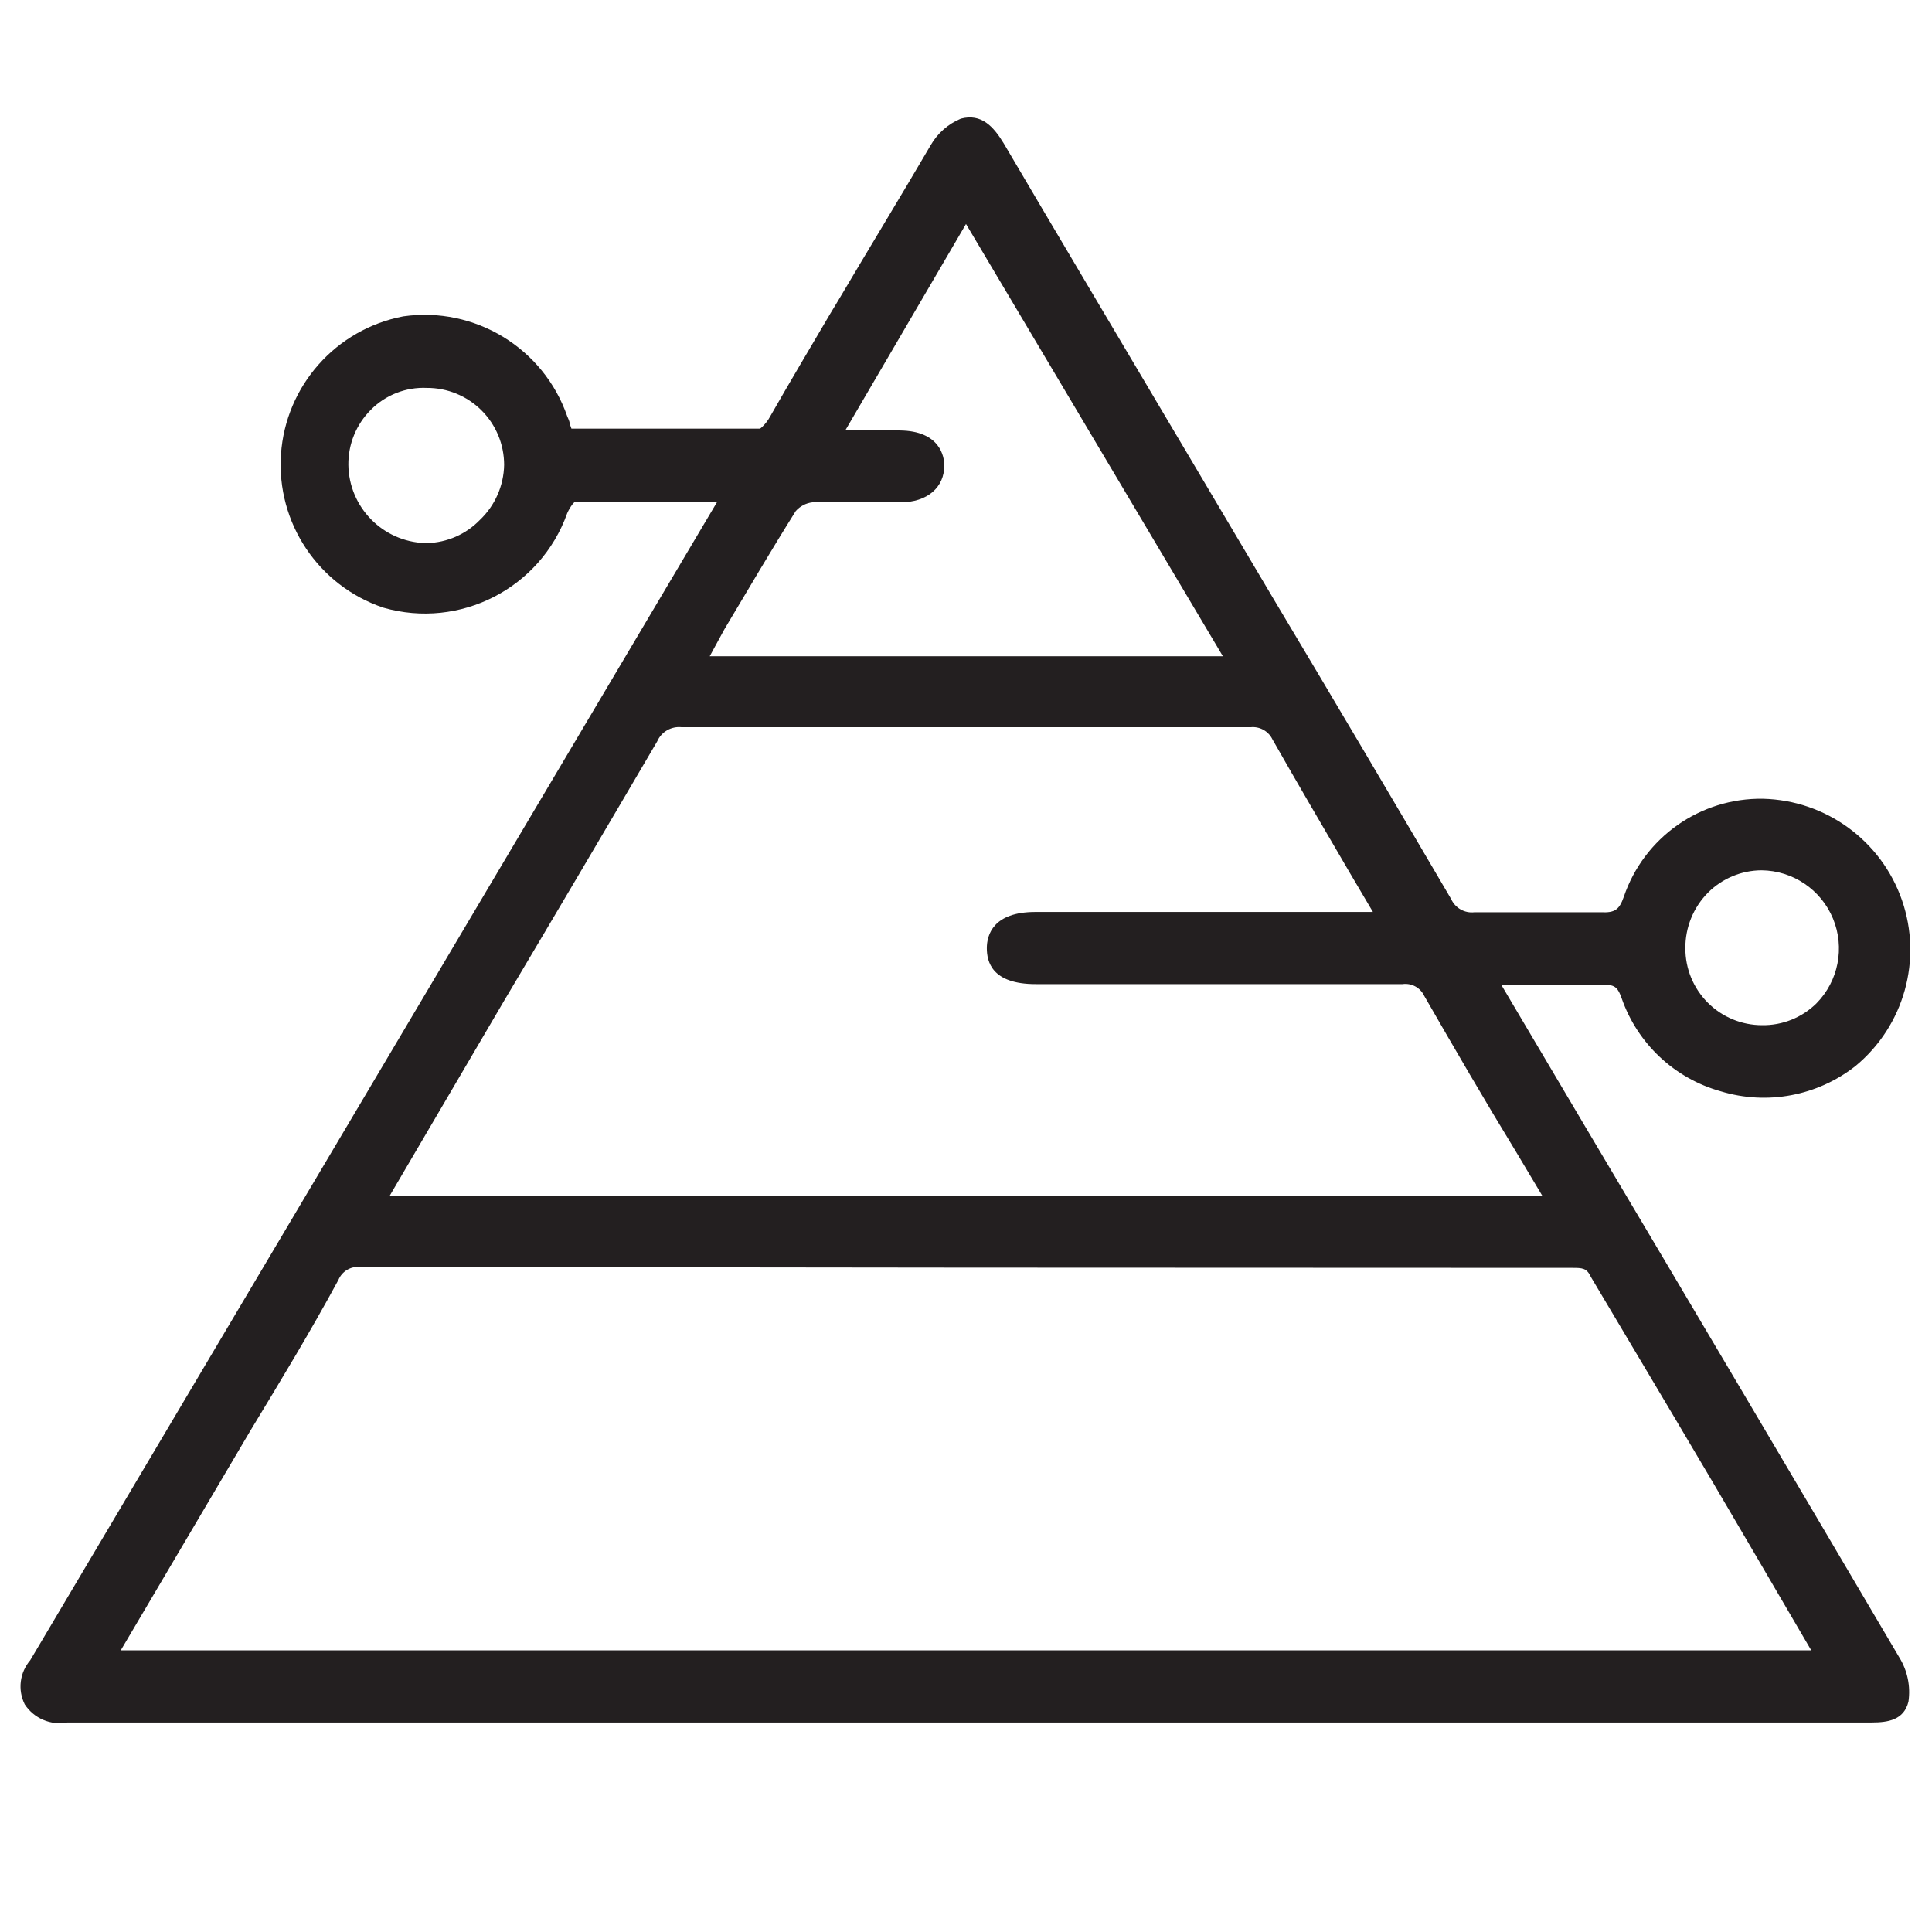
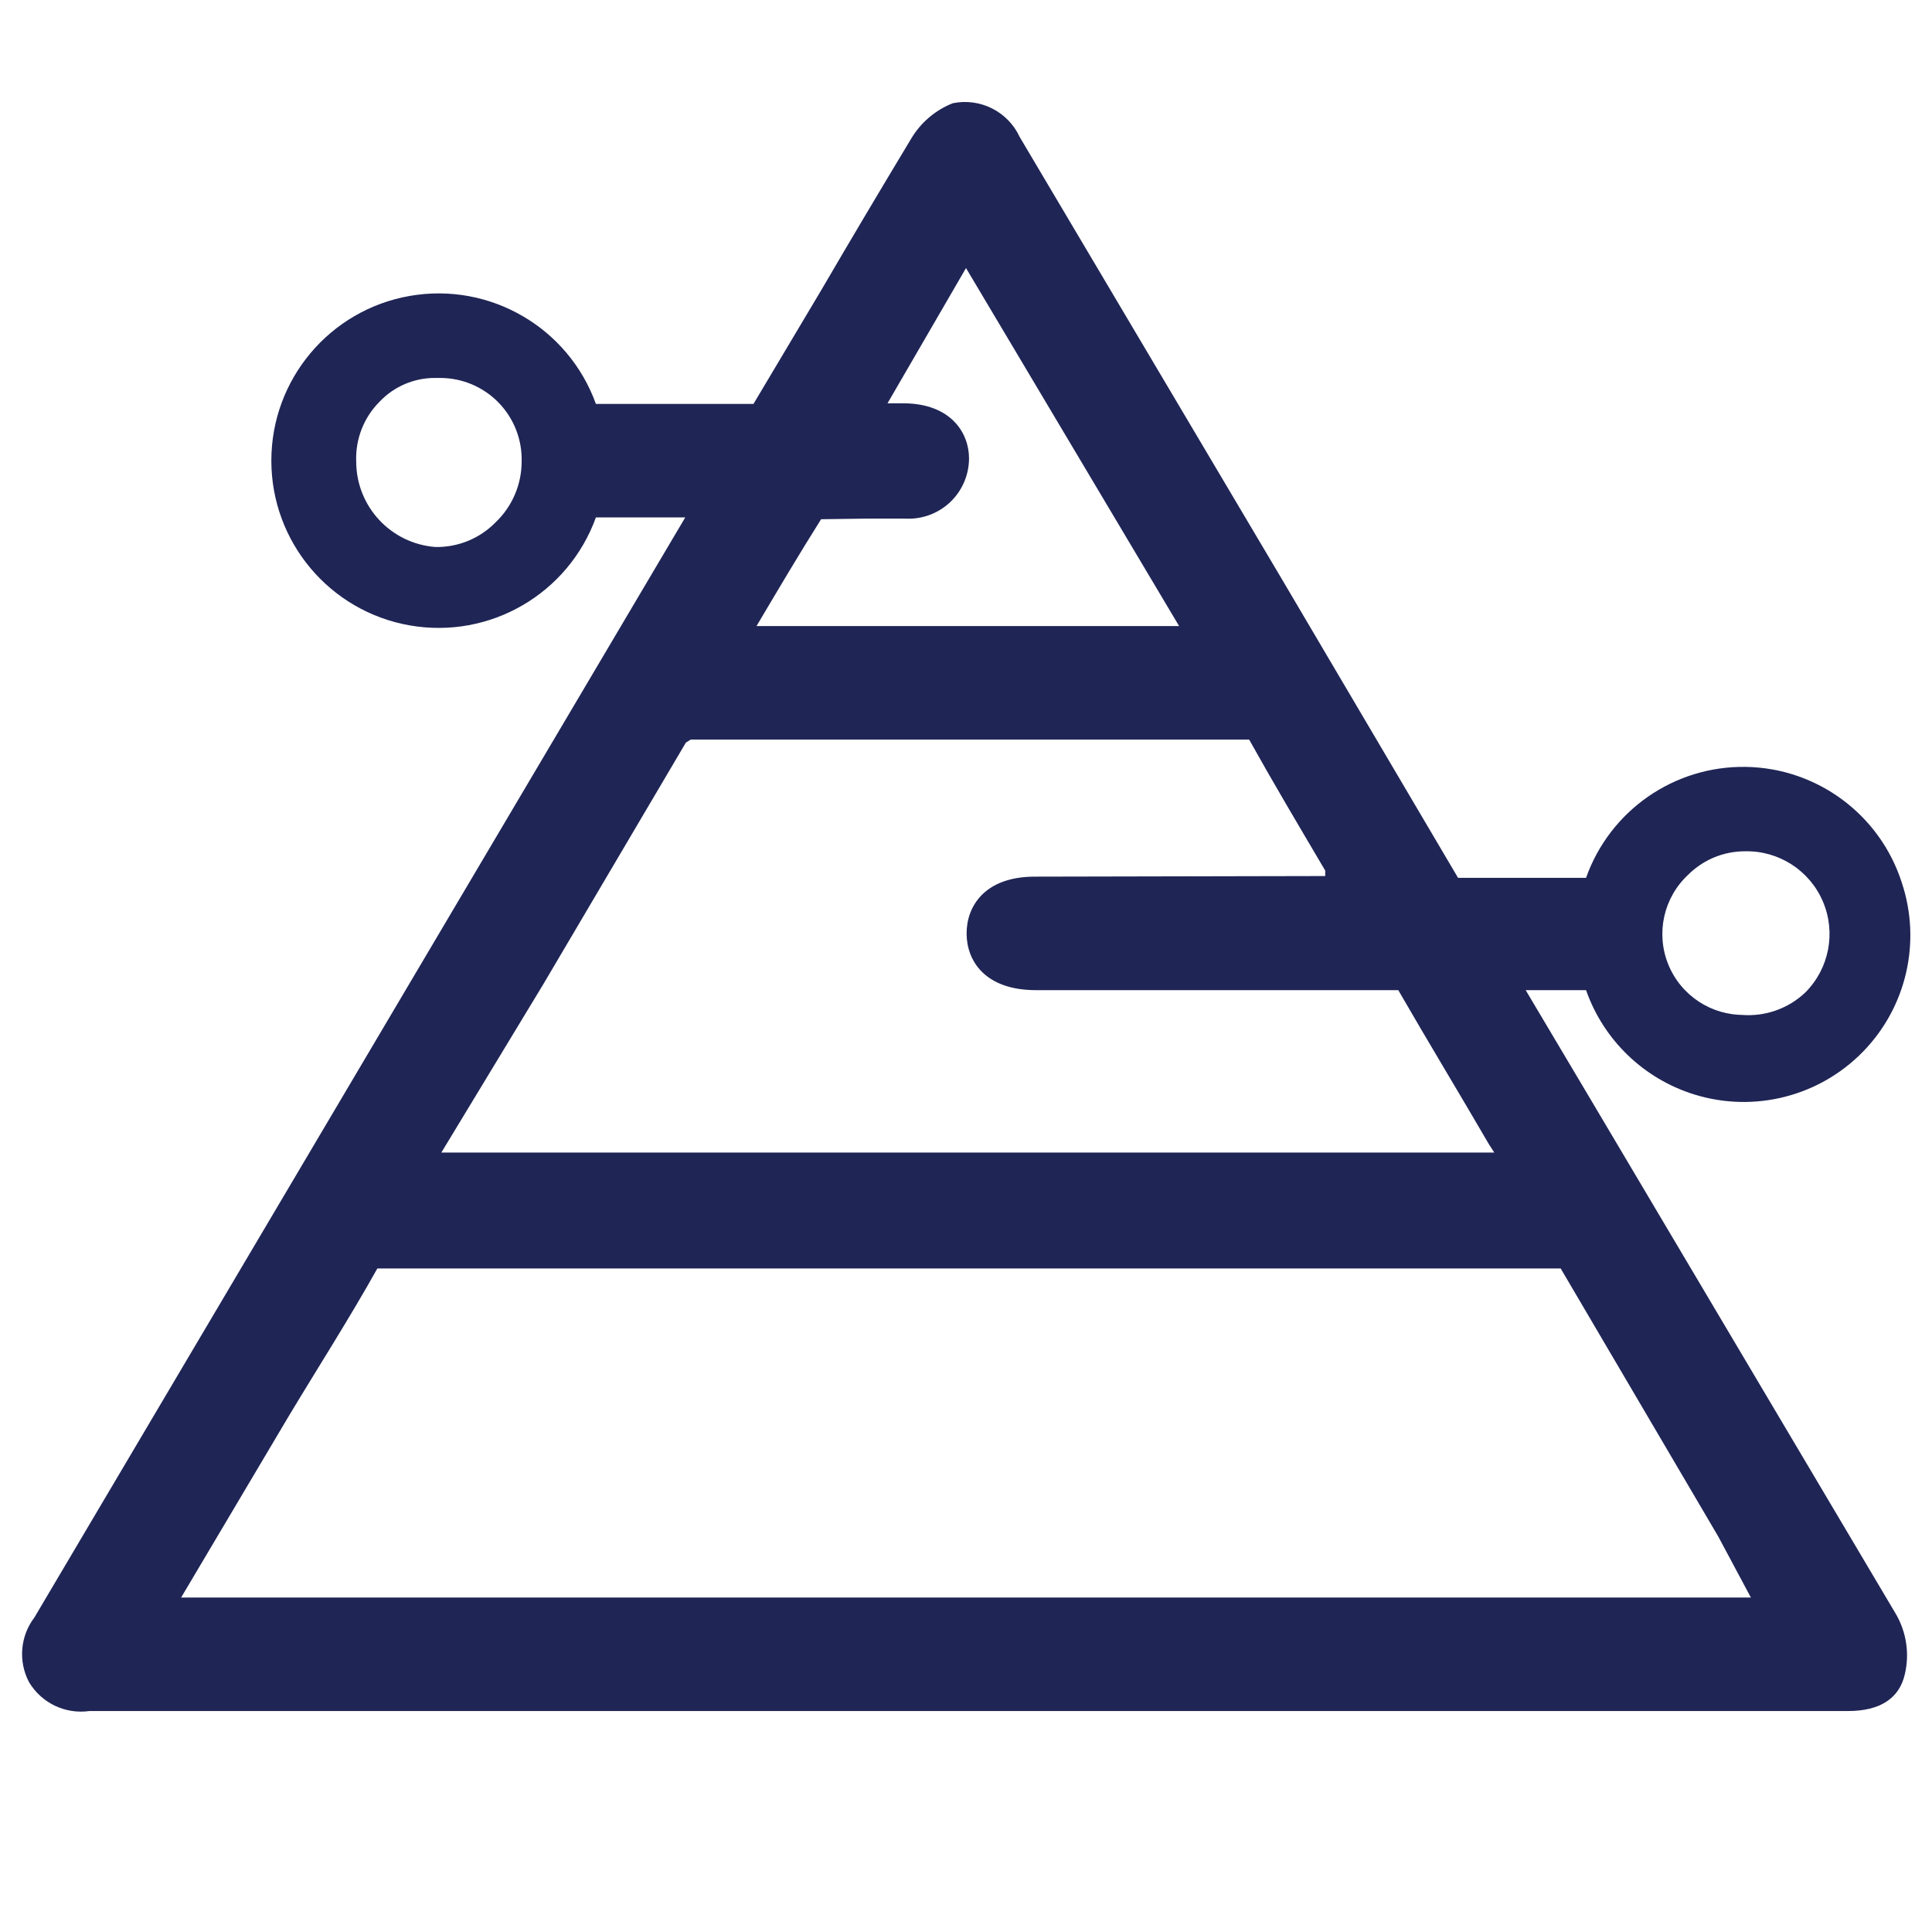
- <svg xmlns="http://www.w3.org/2000/svg" id="Layer_1" data-name="Layer 1" viewBox="0 0 64 64">
-   <defs>
-     <style>.cls-1{fill:#231f20;}</style>
-   </defs>
-   <path class="cls-1" d="M62.92,54.91Q57.76,46.15,52.56,37.4l-2.83-4.78.43,0h.31c.94,0,1.81,0,2.67,0,.37,0,.46.11.58.45A4.86,4.86,0,0,0,57,36.15a4.91,4.91,0,0,0,4.47-.84,5,5,0,0,0-3.07-8.85,4.79,4.79,0,0,0-4.61,3.25c-.15.43-.3.53-.75.51-1.3,0-2.67,0-4.2,0a.75.75,0,0,1-.77-.44q-2.93-5-5.87-9.92l-3.79-6.39c-1.72-2.91-3.45-5.81-5.16-8.72-.34-.56-.74-1-1.42-.82a2.07,2.07,0,0,0-1,.88c-1,1.71-2.05,3.43-3.06,5.14l-.26.43c-.67,1.14-1.35,2.28-2,3.42a1.34,1.34,0,0,1-.26.34l-.07.06H25c-1.5,0-3,0-4.5,0H18.93l-.06-.17c0-.08-.05-.16-.08-.24a5,5,0,0,0-5.43-3.31,5,5,0,0,0-.66,9.65A5,5,0,0,0,18.79,17a1.48,1.48,0,0,1,.17-.29l.08-.09h.11l2.73,0h1.88L1,55a1.33,1.33,0,0,0-.18,1.46,1.38,1.38,0,0,0,1.41.6H62c.54,0,1.07-.08,1.22-.69A2.18,2.18,0,0,0,62.92,54.91ZM56.58,29.57a2.53,2.53,0,0,1,1.77-.74,2.59,2.59,0,0,1,1.82,4.41,2.51,2.51,0,0,1-1.8.72h0a2.54,2.54,0,0,1-2.54-2.55A2.59,2.59,0,0,1,56.58,29.57ZM15.9,17.22a2.52,2.52,0,0,1-1.75.77h-.08a2.63,2.63,0,0,1-2.53-2.59,2.54,2.54,0,0,1,.74-1.82,2.46,2.46,0,0,1,1.86-.73A2.55,2.55,0,0,1,16.7,15.4,2.58,2.58,0,0,1,15.9,17.22ZM24,20.84c.77-1.29,1.55-2.62,2.36-3.91h0a.87.87,0,0,1,.55-.29c.54,0,1.08,0,1.61,0h1.31c.89,0,1.46-.5,1.45-1.23,0-.27-.13-1.14-1.48-1.15H28l4-6.84,8.51,14.32h-17Zm-7.3,12.31q2.55-4.29,5.07-8.59a.79.79,0,0,1,.81-.47c6.06,0,12.23,0,18.85,0a.72.72,0,0,1,.72.4c.84,1.48,1.7,2.94,2.58,4.45l.75,1.27H34.3c-1.4,0-1.61.76-1.61,1.2s.16,1.19,1.62,1.19H46.46a.69.69,0,0,1,.72.39c1,1.74,2,3.46,3.08,5.23l.83,1.39H12.91ZM4,54.67,8.29,47.4c1-1.65,2-3.3,2.92-5a.7.7,0,0,1,.71-.43Q32,42,52.06,42c.36,0,.5,0,.64.3,1.78,3,3.58,6,5.37,9.07L60,54.67Z" />
+ <svg xmlns="http://www.w3.org/2000/svg" id="Layer_1" data-name="Layer 1" viewBox="0 0 32 32">
+   <path fill="#1f2555" d="M26.34,18.2l-1.07-1.8h1a2.77,2.77,0,0,0,1.8,1.73,2.76,2.76,0,0,0,3.43-3.51,2.76,2.76,0,0,0-5.23-.08h0c-.63,0-1.31,0-2.12,0L21.26,9.64,16.89,2.27a1,1,0,0,0-1.11-.56,1.4,1.4,0,0,0-.69.59c-.5.83-1,1.67-1.49,2.51L12.48,6.69v0H9.87a2.77,2.77,0,1,0,0,1.88h1.48L.57,26.79a1,1,0,0,0-.09,1.07,1,1,0,0,0,1,.48H30.61c.53,0,.85-.21.94-.61a1.36,1.36,0,0,0-.15-1Q28.88,22.48,26.34,18.2Zm-12-9.61H15a1,1,0,0,0,1.05-1c0-.41-.29-.9-1.07-.91h-.28L16,4.44l3.53,5.93h-7c.35-.59.71-1.2,1.07-1.77Zm2.8,5.93c-.83,0-1.13.49-1.13.94s.3.94,1.15.94h6c.49.85,1,1.69,1.5,2.55l.09.14H7.31L9,16.3q1.18-2,2.36-4l.08-.05h9.25c.39.7.8,1.39,1.26,2.17l0,.09ZM3,26.46l1.78-3c.48-.8,1-1.61,1.47-2.45q9.8,0,19.6,0l2.61,4.44L29,26.46Zm25.9-9.65a1.34,1.34,0,0,1-.94-2.32,1.33,1.33,0,0,1,.94-.39,1.37,1.37,0,0,1,1,2.34A1.37,1.37,0,0,1,28.85,16.81ZM8.64,7.65a1.39,1.39,0,0,1-.43,1,1.36,1.36,0,0,1-1,.41A1.42,1.42,0,0,1,5.9,7.65a1.33,1.33,0,0,1,.39-1,1.26,1.26,0,0,1,.92-.39h.08A1.35,1.35,0,0,1,8.64,7.65Z" />
</svg>
